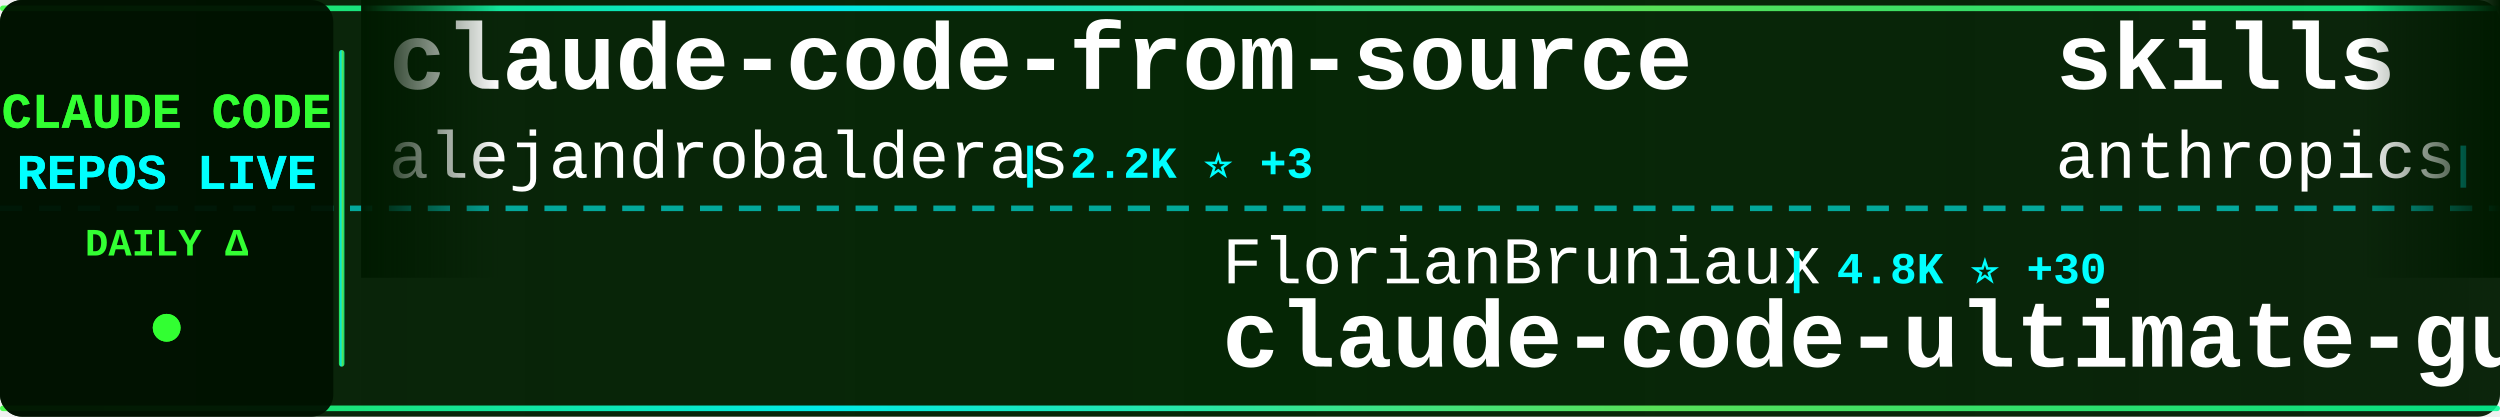
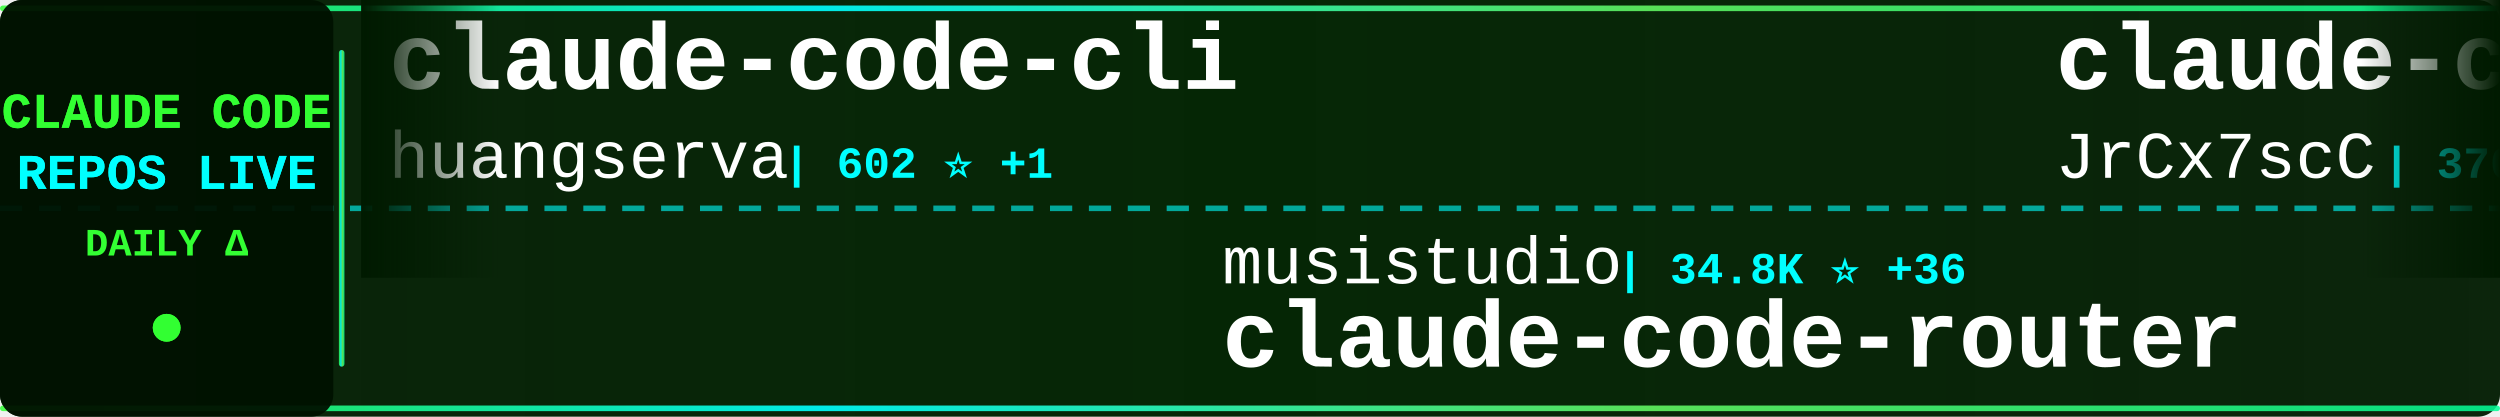
<svg xmlns="http://www.w3.org/2000/svg" width="900" height="150">
  <defs>
    <linearGradient id="tickerBg" x1="0%" y1="0%" x2="100%" y2="0%">
      <stop offset="0%" style="stop-color:#001a00;stop-opacity:0.95" />
      <stop offset="50%" style="stop-color:#002200;stop-opacity:0.98" />
      <stop offset="100%" style="stop-color:#001a00;stop-opacity:0.95" />
    </linearGradient>
    <linearGradient id="borderGrad" x1="0%" y1="0%" x2="100%" y2="0%">
      <stop offset="0%" style="stop-color:#33ff33;stop-opacity:0.85">
        <animate attributeName="stop-opacity" values="0.85;1;0.85" dur="2s" repeatCount="indefinite" />
      </stop>
      <stop offset="33%" style="stop-color:#00ffff;stop-opacity:0.9">
        <animate attributeName="stop-opacity" values="0.9;1;0.9" dur="2.2s" repeatCount="indefinite" />
      </stop>
      <stop offset="66%" style="stop-color:#66ff66;stop-opacity:0.85">
        <animate attributeName="stop-opacity" values="0.85;1;0.85" dur="1.8s" repeatCount="indefinite" />
      </stop>
      <stop offset="100%" style="stop-color:#00ff99;stop-opacity:0.85">
        <animate attributeName="stop-opacity" values="0.85;1;0.85" dur="2s" repeatCount="indefinite" />
      </stop>
    </linearGradient>
    <filter id="textGlow">
      <feGaussianBlur stdDeviation="0.1" result="coloredBlur" />
      <feMerge>
        <feMergeNode in="coloredBlur" />
        <feMergeNode in="SourceGraphic" />
      </feMerge>
    </filter>
    <filter id="metricGlow">
      <feGaussianBlur stdDeviation="0.2" result="coloredBlur" />
      <feMerge>
        <feMergeNode in="coloredBlur" />
        <feMergeNode in="SourceGraphic" />
      </feMerge>
    </filter>
    <linearGradient id="leftFade" x1="0%" y1="0%" x2="100%" y2="0%">
      <stop offset="0%" style="stop-color:#001a00;stop-opacity:1" />
      <stop offset="100%" style="stop-color:#001a00;stop-opacity:0" />
    </linearGradient>
    <linearGradient id="rightFade" x1="0%" y1="0%" x2="100%" y2="0%">
      <stop offset="0%" style="stop-color:#001a00;stop-opacity:0" />
      <stop offset="100%" style="stop-color:#001a00;stop-opacity:1" />
    </linearGradient>
  </defs>
  <rect width="900" height="150" fill="url(#tickerBg)" rx="8" />
  <rect x="0" y="2" width="900" height="2" fill="url(#borderGrad)" rx="1" />
  <rect x="0" y="146" width="900" height="2" fill="url(#borderGrad)" rx="1" />
  <line x1="0" y1="75" x2="900" y2="75" stroke="#00ffff" stroke-width="2" stroke-dasharray="8 6" opacity="0.6" />
  <rect x="0" y="0" width="120" height="150" fill="#001100" opacity="0.95" rx="8" />
  <text x="60" y="46" font-family="'Courier New', monospace" font-size="18" font-weight="bold" fill="#33ff33" text-anchor="middle" filter="url(#textGlow)">
    CLAUDE CODE
  </text>
  <text x="60" y="68" font-family="'Courier New', monospace" font-size="18" font-weight="bold" fill="#00ffff" text-anchor="middle" filter="url(#textGlow)">
    REPOS LIVE
  </text>
  <text x="60" y="92" font-family="'Courier New', monospace" font-size="14" font-weight="bold" fill="#33ff33" text-anchor="middle">
    DAILY Δ
  </text>
  <circle cx="60" cy="118" r="5" fill="#33ff33" filter="url(#metricGlow)">
    <animate attributeName="r" values="4;6;4" dur="1.5s" repeatCount="indefinite" />
    <animate attributeName="opacity" values="0.6;1;0.6" dur="1.5s" repeatCount="indefinite" />
  </circle>
  <rect x="122" y="18" width="2" height="114" fill="url(#borderGrad)" rx="1" />
  <clipPath id="tickerClip">
    <rect x="130" y="0" width="770" height="150" />
  </clipPath>
  <g clip-path="url(#tickerClip)">
    <g id="tickerItems">
      <animateTransform attributeName="transform" attributeType="XML" type="translate" from="0 0" to="-3000 0" dur="54s" repeatCount="indefinite" />
      <g transform="translate(0, 0)">
-         <text x="140" y="32" font-family="'Courier New', monospace" font-size="34" font-weight="bold" fill="#ffffff">claude-code-from-source</text>
-         <text x="140" y="64" font-family="'Courier New', monospace" font-size="24" font-weight="normal" fill="#ffffff" opacity="1.0">alejandrobalderas</text>
-         <text x="366" y="64" font-family="'Courier New', monospace" font-size="16" font-weight="bold" fill="#00ffff"> | 2.2K ⭐ +3</text>
+         <text x="140" y="32" font-family="'Courier New', monospace" font-size="34" font-weight="bold" fill="#ffffff">claude-code-cli</text>
+         <text x="140" y="64" font-family="'Courier New', monospace" font-size="24" font-weight="normal" fill="#ffffff" opacity="1.0">huangserva</text>
+         <text x="282" y="64" font-family="'Courier New', monospace" font-size="16" font-weight="bold" fill="#00ffff"> | 602 ⭐ +1</text>
      </g>
      <g transform="translate(300, 0)">
-         <text x="140" y="102" font-family="'Courier New', monospace" font-size="24" font-weight="normal" fill="#ffffff" opacity="1.0">FlorianBruniaux</text>
-         <text x="342" y="102" font-family="'Courier New', monospace" font-size="16" font-weight="bold" fill="#00ffff"> | 4.8K ⭐ +30</text>
-         <text x="140" y="132" font-family="'Courier New', monospace" font-size="34" font-weight="bold" fill="#ffffff">claude-code-ultimate-gui...</text>
+         <text x="140" y="102" font-family="'Courier New', monospace" font-size="24" font-weight="normal" fill="#ffffff" opacity="1.0">musistudio</text>
+         <text x="282" y="102" font-family="'Courier New', monospace" font-size="16" font-weight="bold" fill="#00ffff"> | 34.8K ⭐ +36</text>
+         <text x="140" y="132" font-family="'Courier New', monospace" font-size="34" font-weight="bold" fill="#ffffff">claude-code-router</text>
      </g>
      <g transform="translate(600, 0)">
-         <text x="140" y="32" font-family="'Courier New', monospace" font-size="34" font-weight="bold" fill="#ffffff">skills</text>
-         <text x="140" y="64" font-family="'Courier New', monospace" font-size="24" font-weight="normal" fill="#ffffff" opacity="1.0">anthropics</text>
-         <text x="282" y="64" font-family="'Courier New', monospace" font-size="16" font-weight="bold" fill="#00ffff"> | 148.6K ⭐ +519</text>
+         <text x="140" y="32" font-family="'Courier New', monospace" font-size="34" font-weight="bold" fill="#ffffff">claude-code-source</text>
+         <text x="140" y="64" font-family="'Courier New', monospace" font-size="24" font-weight="normal" fill="#ffffff" opacity="1.0">JrCx7scC</text>
+         <text x="258" y="64" font-family="'Courier New', monospace" font-size="16" font-weight="bold" fill="#00ffff"> | 370 ⭐</text>
      </g>
      <g transform="translate(900, 0)">
-         <text x="140" y="102" font-family="'Courier New', monospace" font-size="24" font-weight="normal" fill="#ffffff" opacity="1.0">nicedreamzapp</text>
-         <text x="318" y="102" font-family="'Courier New', monospace" font-size="16" font-weight="bold" fill="#00ffff"> | 2.7K ⭐ +5</text>
-         <text x="140" y="132" font-family="'Courier New', monospace" font-size="34" font-weight="bold" fill="#ffffff">claude-code-local</text>
+         <text x="140" y="102" font-family="'Courier New', monospace" font-size="24" font-weight="normal" fill="#ffffff" opacity="1.0">hangsman</text>
+         <text x="258" y="102" font-family="'Courier New', monospace" font-size="16" font-weight="bold" fill="#00ffff"> | 784 ⭐ +1</text>
+         <text x="140" y="132" font-family="'Courier New', monospace" font-size="34" font-weight="bold" fill="#ffffff">claude-code-source</text>
      </g>
      <g transform="translate(1200, 0)">
-         <text x="140" y="32" font-family="'Courier New', monospace" font-size="34" font-weight="bold" fill="#ffffff">claude-code-source-code-...</text>
-         <text x="140" y="64" font-family="'Courier New', monospace" font-size="24" font-weight="normal" fill="#ffffff" opacity="1.0">ghuntley</text>
-         <text x="258" y="64" font-family="'Courier New', monospace" font-size="16" font-weight="bold" fill="#00ffff"> | 982 ⭐ +1</text>
+         <text x="140" y="32" font-family="'Courier New', monospace" font-size="34" font-weight="bold" fill="#ffffff">claude-code-engineering</text>
+         <text x="140" y="64" font-family="'Courier New', monospace" font-size="24" font-weight="normal" fill="#ffffff" opacity="1.0">huangjia2019</text>
+         <text x="306" y="64" font-family="'Courier New', monospace" font-size="16" font-weight="bold" fill="#00ffff"> | 813 ⭐ +10</text>
      </g>
      <g transform="translate(1500, 0)">
-         <text x="140" y="102" font-family="'Courier New', monospace" font-size="24" font-weight="normal" fill="#ffffff" opacity="1.0">luyao618</text>
-         <text x="258" y="102" font-family="'Courier New', monospace" font-size="16" font-weight="bold" fill="#00ffff"> | 1.5K ⭐ +6</text>
-         <text x="140" y="132" font-family="'Courier New', monospace" font-size="34" font-weight="bold" fill="#ffffff">Claude-Code-Source-Study</text>
+         <text x="140" y="102" font-family="'Courier New', monospace" font-size="24" font-weight="normal" fill="#ffffff" opacity="1.0">ChinaSiro</text>
+         <text x="270" y="102" font-family="'Courier New', monospace" font-size="16" font-weight="bold" fill="#00ffff"> | 9.4K ⭐ +11</text>
+         <text x="140" y="132" font-family="'Courier New', monospace" font-size="34" font-weight="bold" fill="#ffffff">claude-code-sourcemap</text>
      </g>
      <g transform="translate(1800, 0)">
        <text x="140" y="32" font-family="'Courier New', monospace" font-size="34" font-weight="bold" fill="#ffffff">claude-code-guide</text>
        <text x="140" y="64" font-family="'Courier New', monospace" font-size="24" font-weight="normal" fill="#ffffff" opacity="1.0">zebbern</text>
-         <text x="246" y="64" font-family="'Courier New', monospace" font-size="16" font-weight="bold" fill="#00ffff"> | 4.2K ⭐ +2</text>
+         <text x="246" y="64" font-family="'Courier New', monospace" font-size="16" font-weight="bold" fill="#00ffff"> | 4.3K ⭐ +10</text>
      </g>
      <g transform="translate(2100, 0)">
-         <text x="140" y="102" font-family="'Courier New', monospace" font-size="24" font-weight="normal" fill="#ffffff" opacity="1.0">sugyan</text>
-         <text x="234" y="102" font-family="'Courier New', monospace" font-size="16" font-weight="bold" fill="#00ffff"> | 1.1K ⭐</text>
-         <text x="140" y="132" font-family="'Courier New', monospace" font-size="34" font-weight="bold" fill="#ffffff">claude-code-webui</text>
+         <text x="140" y="102" font-family="'Courier New', monospace" font-size="24" font-weight="normal" fill="#ffffff" opacity="1.0">multica-ai</text>
+         <text x="282" y="102" font-family="'Courier New', monospace" font-size="16" font-weight="bold" fill="#00ffff"> | 172.5K ⭐ +768</text>
+         <text x="140" y="132" font-family="'Courier New', monospace" font-size="34" font-weight="bold" fill="#ffffff">andrej-karpathy-skills</text>
      </g>
      <g transform="translate(2400, 0)">
        <text x="140" y="32" font-family="'Courier New', monospace" font-size="34" font-weight="bold" fill="#ffffff">claude-code-infrastructu...</text>
        <text x="140" y="64" font-family="'Courier New', monospace" font-size="24" font-weight="normal" fill="#ffffff" opacity="1.0">diet103</text>
-         <text x="246" y="64" font-family="'Courier New', monospace" font-size="16" font-weight="bold" fill="#00ffff"> | 9.7K ⭐ +2</text>
+         <text x="246" y="64" font-family="'Courier New', monospace" font-size="16" font-weight="bold" fill="#00ffff"> | 9.7K ⭐ +3</text>
      </g>
      <g transform="translate(2700, 0)">
-         <text x="140" y="102" font-family="'Courier New', monospace" font-size="24" font-weight="normal" fill="#ffffff" opacity="1.0">jqueryscript</text>
-         <text x="306" y="102" font-family="'Courier New', monospace" font-size="16" font-weight="bold" fill="#00ffff"> | 415 ⭐ +3</text>
-         <text x="140" y="132" font-family="'Courier New', monospace" font-size="34" font-weight="bold" fill="#ffffff">awesome-claude-code</text>
+         <text x="140" y="102" font-family="'Courier New', monospace" font-size="24" font-weight="normal" fill="#ffffff" opacity="1.0">shareAI-lab</text>
+         <text x="294" y="102" font-family="'Courier New', monospace" font-size="16" font-weight="bold" fill="#00ffff"> | 65.8K ⭐ +223</text>
+         <text x="140" y="132" font-family="'Courier New', monospace" font-size="34" font-weight="bold" fill="#ffffff">learn-claude-code</text>
      </g>
      <g transform="translate(3000, 0)">
-         <text x="140" y="32" font-family="'Courier New', monospace" font-size="34" font-weight="bold" fill="#ffffff">claude-code-from-source</text>
-         <text x="140" y="64" font-family="'Courier New', monospace" font-size="24" font-weight="normal" fill="#ffffff" opacity="1.0">alejandrobalderas</text>
-         <text x="366" y="64" font-family="'Courier New', monospace" font-size="16" font-weight="bold" fill="#00ffff"> | 2.2K ⭐ +3</text>
+         <text x="140" y="32" font-family="'Courier New', monospace" font-size="34" font-weight="bold" fill="#ffffff">claude-code-cli</text>
+         <text x="140" y="64" font-family="'Courier New', monospace" font-size="24" font-weight="normal" fill="#ffffff" opacity="1.0">huangserva</text>
+         <text x="282" y="64" font-family="'Courier New', monospace" font-size="16" font-weight="bold" fill="#00ffff"> | 602 ⭐ +1</text>
      </g>
      <g transform="translate(3300, 0)">
-         <text x="140" y="102" font-family="'Courier New', monospace" font-size="24" font-weight="normal" fill="#ffffff" opacity="1.0">FlorianBruniaux</text>
-         <text x="342" y="102" font-family="'Courier New', monospace" font-size="16" font-weight="bold" fill="#00ffff"> | 4.8K ⭐ +30</text>
-         <text x="140" y="132" font-family="'Courier New', monospace" font-size="34" font-weight="bold" fill="#ffffff">claude-code-ultimate-gui...</text>
+         <text x="140" y="102" font-family="'Courier New', monospace" font-size="24" font-weight="normal" fill="#ffffff" opacity="1.0">musistudio</text>
+         <text x="282" y="102" font-family="'Courier New', monospace" font-size="16" font-weight="bold" fill="#00ffff"> | 34.8K ⭐ +36</text>
+         <text x="140" y="132" font-family="'Courier New', monospace" font-size="34" font-weight="bold" fill="#ffffff">claude-code-router</text>
      </g>
      <g transform="translate(3600, 0)">
-         <text x="140" y="32" font-family="'Courier New', monospace" font-size="34" font-weight="bold" fill="#ffffff">skills</text>
-         <text x="140" y="64" font-family="'Courier New', monospace" font-size="24" font-weight="normal" fill="#ffffff" opacity="1.0">anthropics</text>
-         <text x="282" y="64" font-family="'Courier New', monospace" font-size="16" font-weight="bold" fill="#00ffff"> | 148.6K ⭐ +519</text>
+         <text x="140" y="32" font-family="'Courier New', monospace" font-size="34" font-weight="bold" fill="#ffffff">claude-code-source</text>
+         <text x="140" y="64" font-family="'Courier New', monospace" font-size="24" font-weight="normal" fill="#ffffff" opacity="1.0">JrCx7scC</text>
+         <text x="258" y="64" font-family="'Courier New', monospace" font-size="16" font-weight="bold" fill="#00ffff"> | 370 ⭐</text>
      </g>
      <g transform="translate(3900, 0)">
-         <text x="140" y="102" font-family="'Courier New', monospace" font-size="24" font-weight="normal" fill="#ffffff" opacity="1.0">nicedreamzapp</text>
-         <text x="318" y="102" font-family="'Courier New', monospace" font-size="16" font-weight="bold" fill="#00ffff"> | 2.7K ⭐ +5</text>
-         <text x="140" y="132" font-family="'Courier New', monospace" font-size="34" font-weight="bold" fill="#ffffff">claude-code-local</text>
+         <text x="140" y="102" font-family="'Courier New', monospace" font-size="24" font-weight="normal" fill="#ffffff" opacity="1.0">hangsman</text>
+         <text x="258" y="102" font-family="'Courier New', monospace" font-size="16" font-weight="bold" fill="#00ffff"> | 784 ⭐ +1</text>
+         <text x="140" y="132" font-family="'Courier New', monospace" font-size="34" font-weight="bold" fill="#ffffff">claude-code-source</text>
      </g>
    </g>
  </g>
  <rect x="130" y="0" width="50" height="100" fill="url(#leftFade)" />
  <rect x="850" y="0" width="50" height="100" fill="url(#rightFade)" />
</svg>
